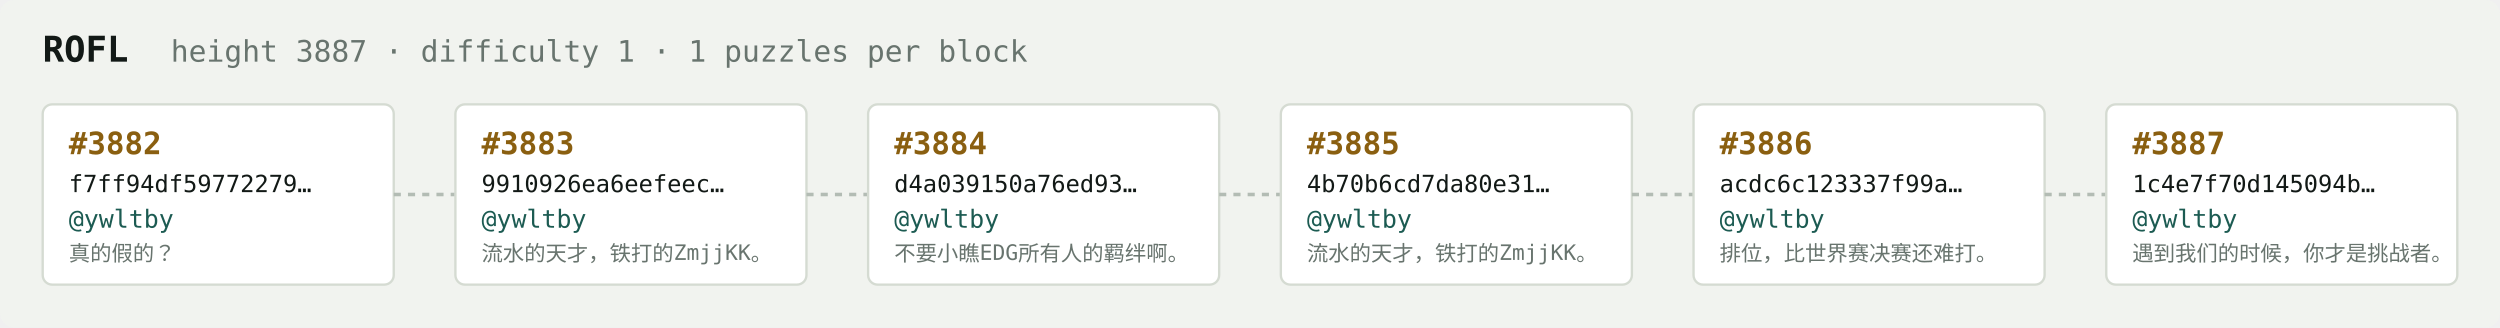
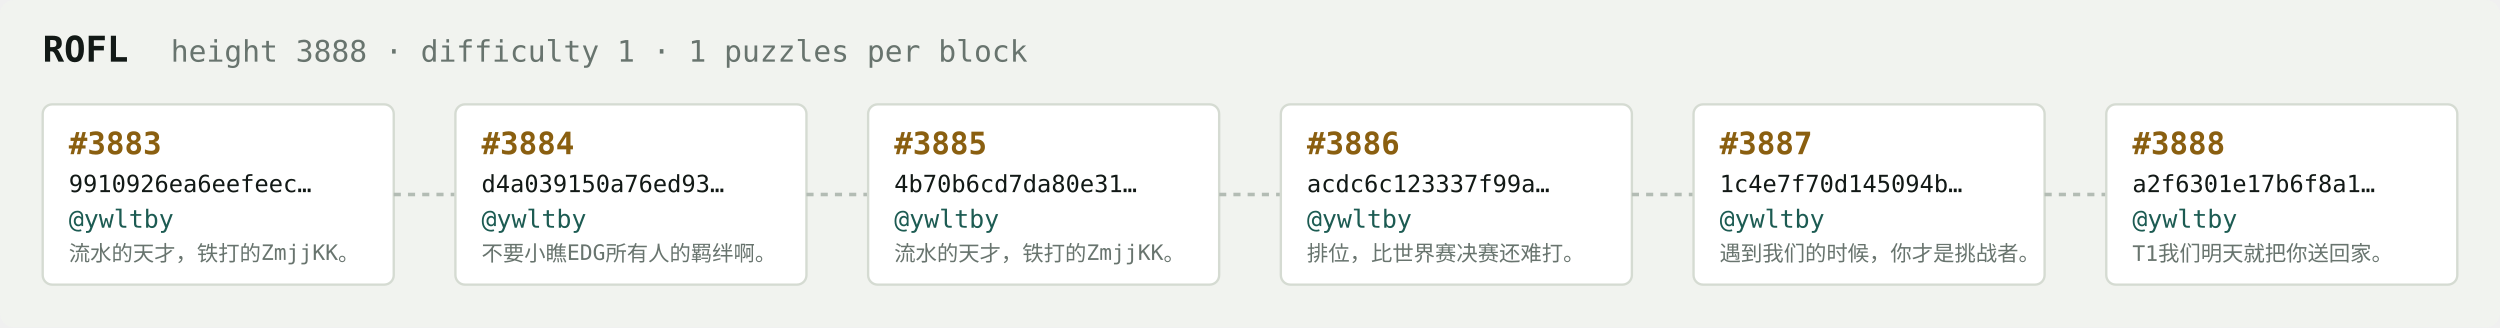
<svg xmlns="http://www.w3.org/2000/svg" width="1054" height="138" viewBox="0 0 1054 138" font-family="ui-monospace,SFMono-Regular,Menlo,monospace">
  <rect fill="#f1f3ef" width="1054" height="138" rx="6" />
  <text x="18" y="26" fill="#121916" font-size="15" font-weight="700">ROFL</text>
-   <text x="72" y="26" fill="#68746e" font-size="12.5">height 3887 · difficulty 1 · 1 puzzles per block</text>
+   <text x="72" y="26" fill="#68746e" font-size="12.5">height 3888 · difficulty 1 · 1 puzzles per block</text>
  <rect x="18" y="44" width="148" height="76" rx="4" fill="#ffffff" stroke="#d5dbd2" stroke-width="1" />
-   <text x="29" y="65" fill="#8a5f10" font-size="13" font-weight="700">#3882</text>
-   <text x="29" y="81" fill="#121916" font-size="10">f7ff94df59772279…</text>
+   <text x="29" y="65" fill="#8a5f10" font-size="13" font-weight="700">#3883</text>
+   <text x="29" y="81" fill="#121916" font-size="10">9910926ea6eefeec…</text>
  <text x="29" y="96" fill="#1c5b52" font-size="10.5">@ywltby</text>
-   <text x="29" y="110" fill="#68746e" font-size="9">真的假的？</text>
+   <text x="29" y="110" fill="#68746e" font-size="9">流水的天才，铁打的ZmjjKK。</text>
  <line x1="166" y1="82.0" x2="192" y2="82.0" stroke="#b3bcb4" stroke-width="1.5" stroke-dasharray="3 3" />
  <rect x="192" y="44" width="148" height="76" rx="4" fill="#ffffff" stroke="#d5dbd2" stroke-width="1" />
-   <text x="203" y="65" fill="#8a5f10" font-size="13" font-weight="700">#3883</text>
-   <text x="203" y="81" fill="#121916" font-size="10">9910926ea6eefeec…</text>
+   <text x="203" y="65" fill="#8a5f10" font-size="13" font-weight="700">#3884</text>
+   <text x="203" y="81" fill="#121916" font-size="10">d4a039150a76ed93…</text>
  <text x="203" y="96" fill="#1c5b52" font-size="10.5">@ywltby</text>
-   <text x="203" y="110" fill="#68746e" font-size="9">流水的天才，铁打的ZmjjKK。</text>
+   <text x="203" y="110" fill="#68746e" font-size="9">不要小瞧EDG所有人的羁绊啊。</text>
  <line x1="340" y1="82.0" x2="366" y2="82.0" stroke="#b3bcb4" stroke-width="1.5" stroke-dasharray="3 3" />
  <rect x="366" y="44" width="148" height="76" rx="4" fill="#ffffff" stroke="#d5dbd2" stroke-width="1" />
-   <text x="377" y="65" fill="#8a5f10" font-size="13" font-weight="700">#3884</text>
-   <text x="377" y="81" fill="#121916" font-size="10">d4a039150a76ed93…</text>
+   <text x="377" y="65" fill="#8a5f10" font-size="13" font-weight="700">#3885</text>
+   <text x="377" y="81" fill="#121916" font-size="10">4b70b6cd7da80e31…</text>
  <text x="377" y="96" fill="#1c5b52" font-size="10.5">@ywltby</text>
-   <text x="377" y="110" fill="#68746e" font-size="9">不要小瞧EDG所有人的羁绊啊。</text>
+   <text x="377" y="110" fill="#68746e" font-size="9">流水的天才，铁打的ZmjjKK。</text>
  <line x1="514" y1="82.0" x2="540" y2="82.0" stroke="#b3bcb4" stroke-width="1.5" stroke-dasharray="3 3" />
  <rect x="540" y="44" width="148" height="76" rx="4" fill="#ffffff" stroke="#d5dbd2" stroke-width="1" />
-   <text x="551" y="65" fill="#8a5f10" font-size="13" font-weight="700">#3885</text>
-   <text x="551" y="81" fill="#121916" font-size="10">4b70b6cd7da80e31…</text>
+   <text x="551" y="65" fill="#8a5f10" font-size="13" font-weight="700">#3886</text>
+   <text x="551" y="81" fill="#121916" font-size="10">acdc6c123337f99a…</text>
  <text x="551" y="96" fill="#1c5b52" font-size="10.5">@ywltby</text>
-   <text x="551" y="110" fill="#68746e" font-size="9">流水的天才，铁打的ZmjjKK。</text>
+   <text x="551" y="110" fill="#68746e" font-size="9">排位，比世界赛决赛还难打。</text>
  <line x1="688" y1="82.0" x2="714" y2="82.0" stroke="#b3bcb4" stroke-width="1.5" stroke-dasharray="3 3" />
  <rect x="714" y="44" width="148" height="76" rx="4" fill="#ffffff" stroke="#d5dbd2" stroke-width="1" />
-   <text x="725" y="65" fill="#8a5f10" font-size="13" font-weight="700">#3886</text>
-   <text x="725" y="81" fill="#121916" font-size="10">acdc6c123337f99a…</text>
+   <text x="725" y="65" fill="#8a5f10" font-size="13" font-weight="700">#3887</text>
+   <text x="725" y="81" fill="#121916" font-size="10">1c4e7f70d145094b…</text>
  <text x="725" y="96" fill="#1c5b52" font-size="10.5">@ywltby</text>
-   <text x="725" y="110" fill="#68746e" font-size="9">排位，比世界赛决赛还难打。</text>
+   <text x="725" y="110" fill="#68746e" font-size="9">遇到我们的时候，你才是挑战者。</text>
  <line x1="862" y1="82.0" x2="888" y2="82.0" stroke="#b3bcb4" stroke-width="1.5" stroke-dasharray="3 3" />
  <rect x="888" y="44" width="148" height="76" rx="4" fill="#ffffff" stroke="#d5dbd2" stroke-width="1" />
-   <text x="899" y="65" fill="#8a5f10" font-size="13" font-weight="700">#3887</text>
-   <text x="899" y="81" fill="#121916" font-size="10">1c4e7f70d145094b…</text>
+   <text x="899" y="65" fill="#8a5f10" font-size="13" font-weight="700">#3888</text>
+   <text x="899" y="81" fill="#121916" font-size="10">a2f6301e17b6f8a1…</text>
  <text x="899" y="96" fill="#1c5b52" font-size="10.5">@ywltby</text>
-   <text x="899" y="110" fill="#68746e" font-size="9">遇到我们的时候，你才是挑战者。</text>
+   <text x="899" y="110" fill="#68746e" font-size="9">T1我们明天就把你送回家。</text>
</svg>
